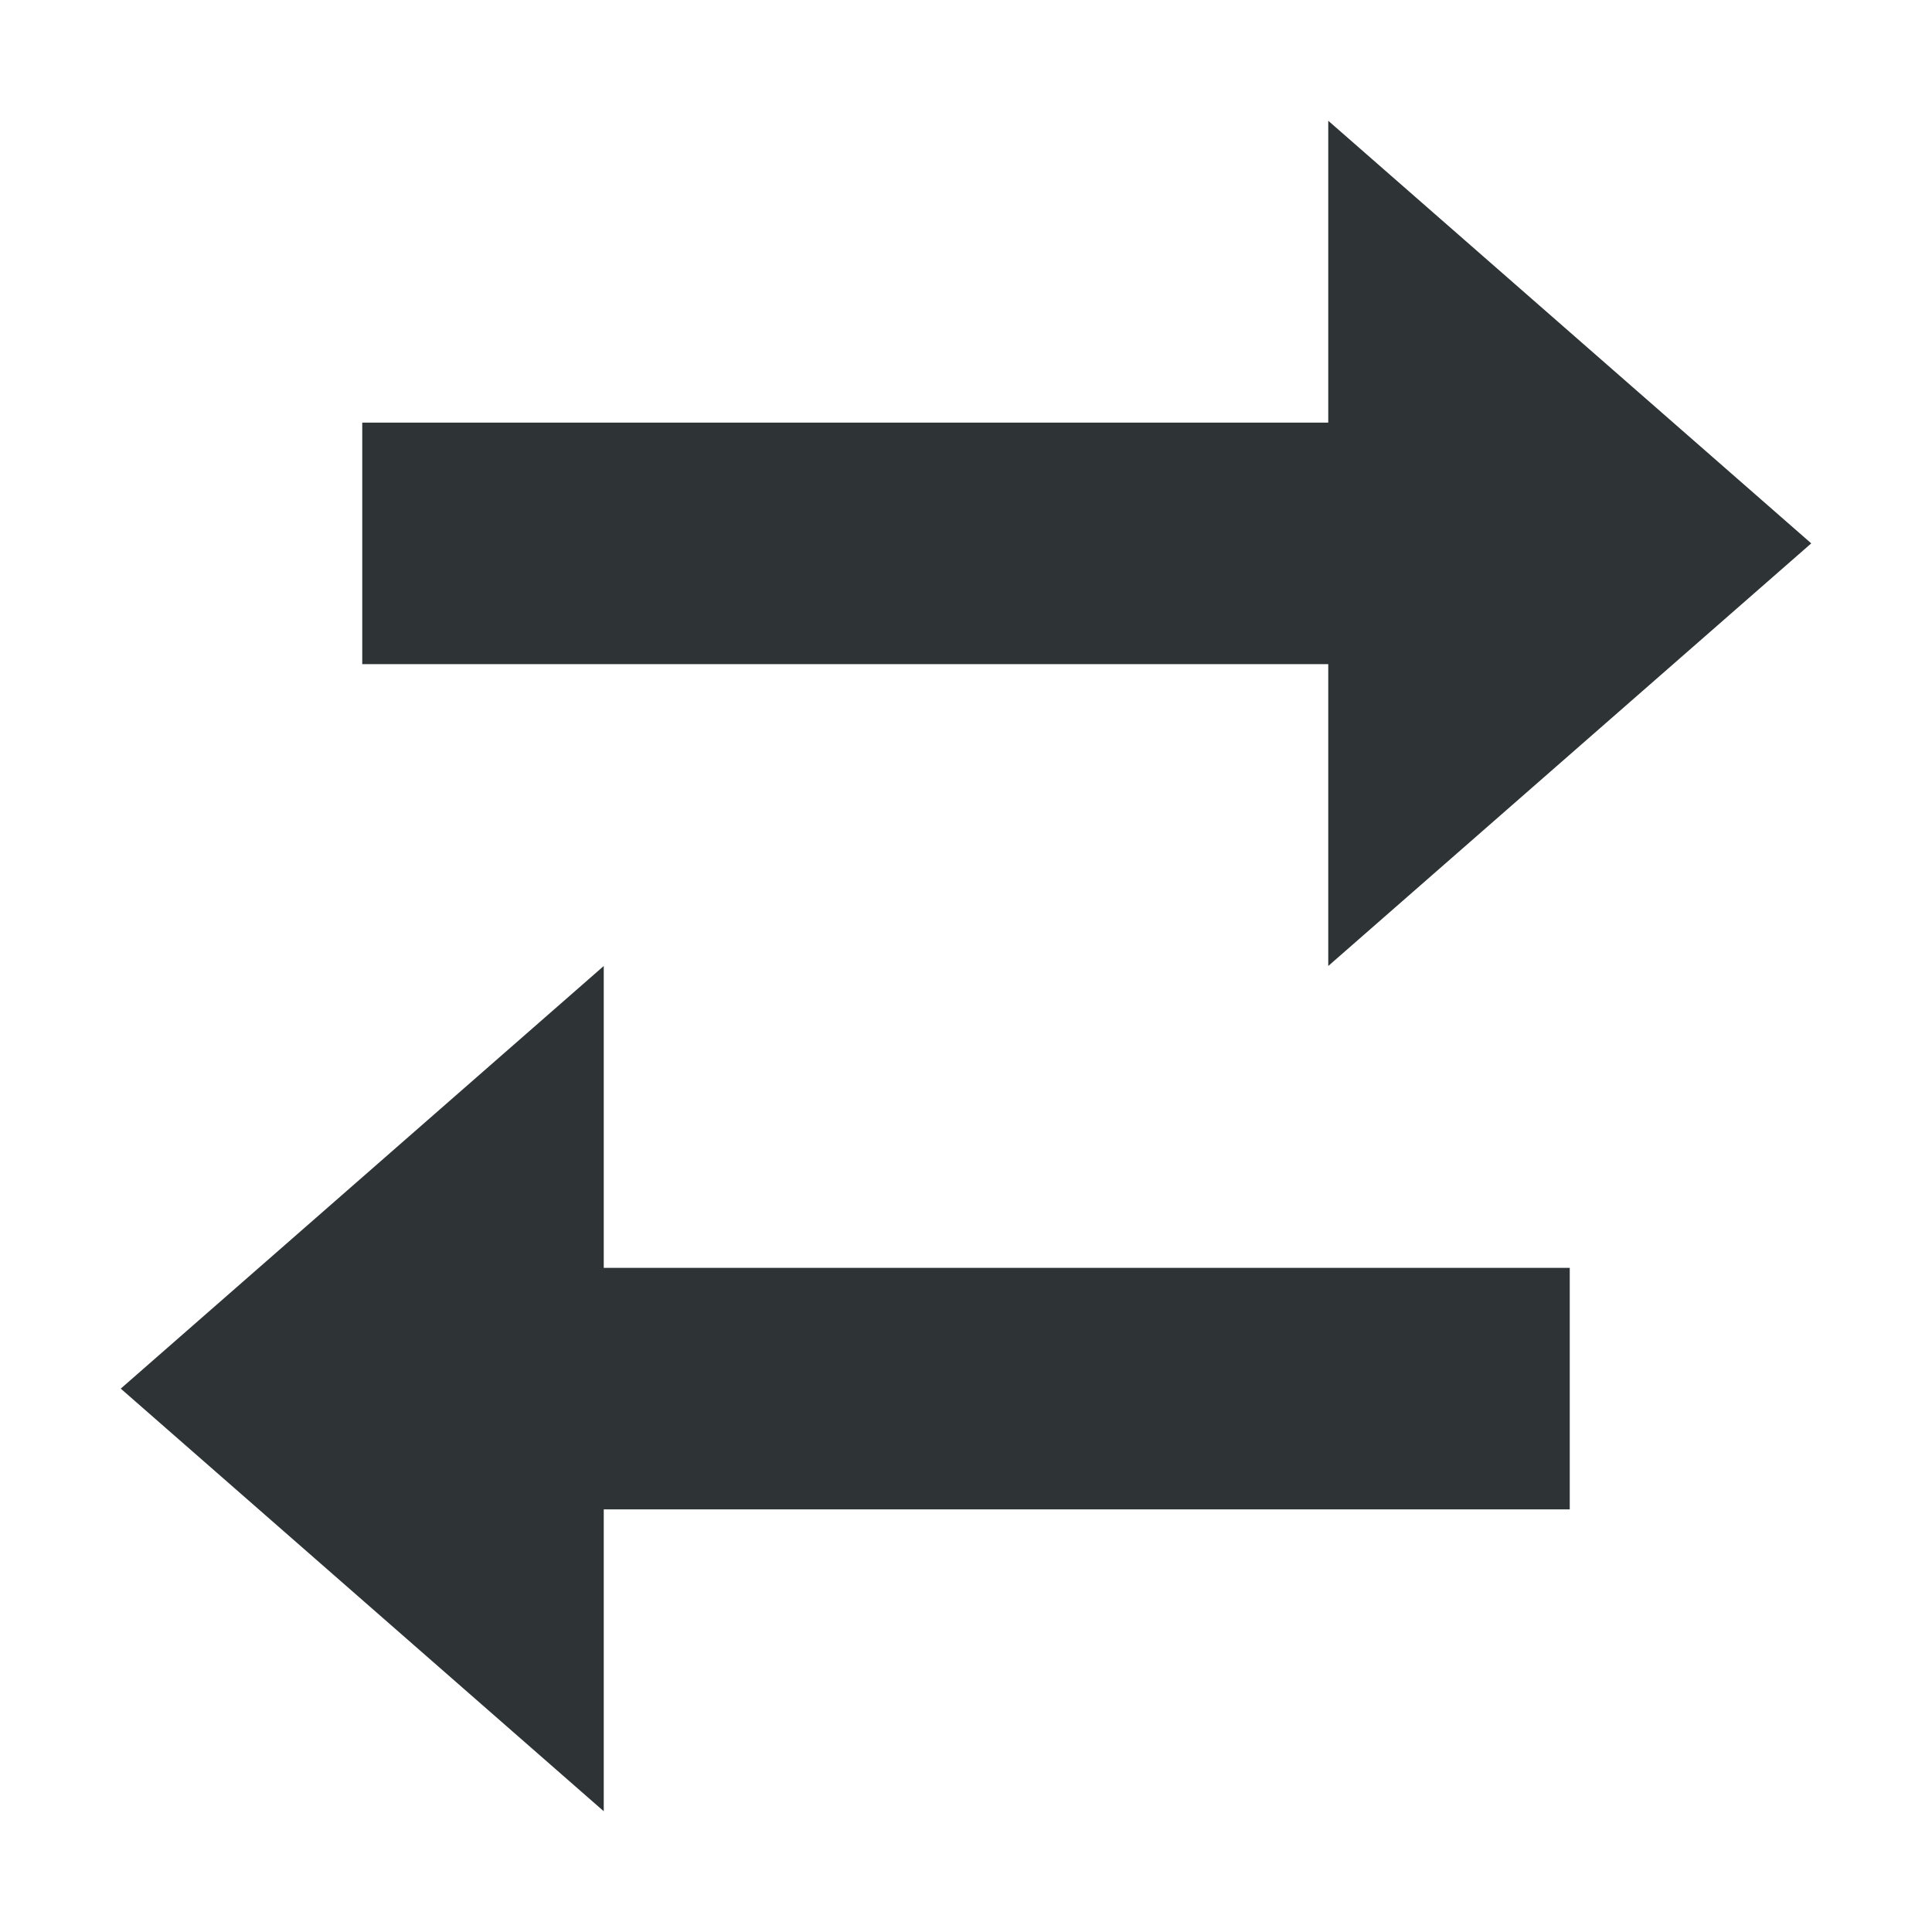
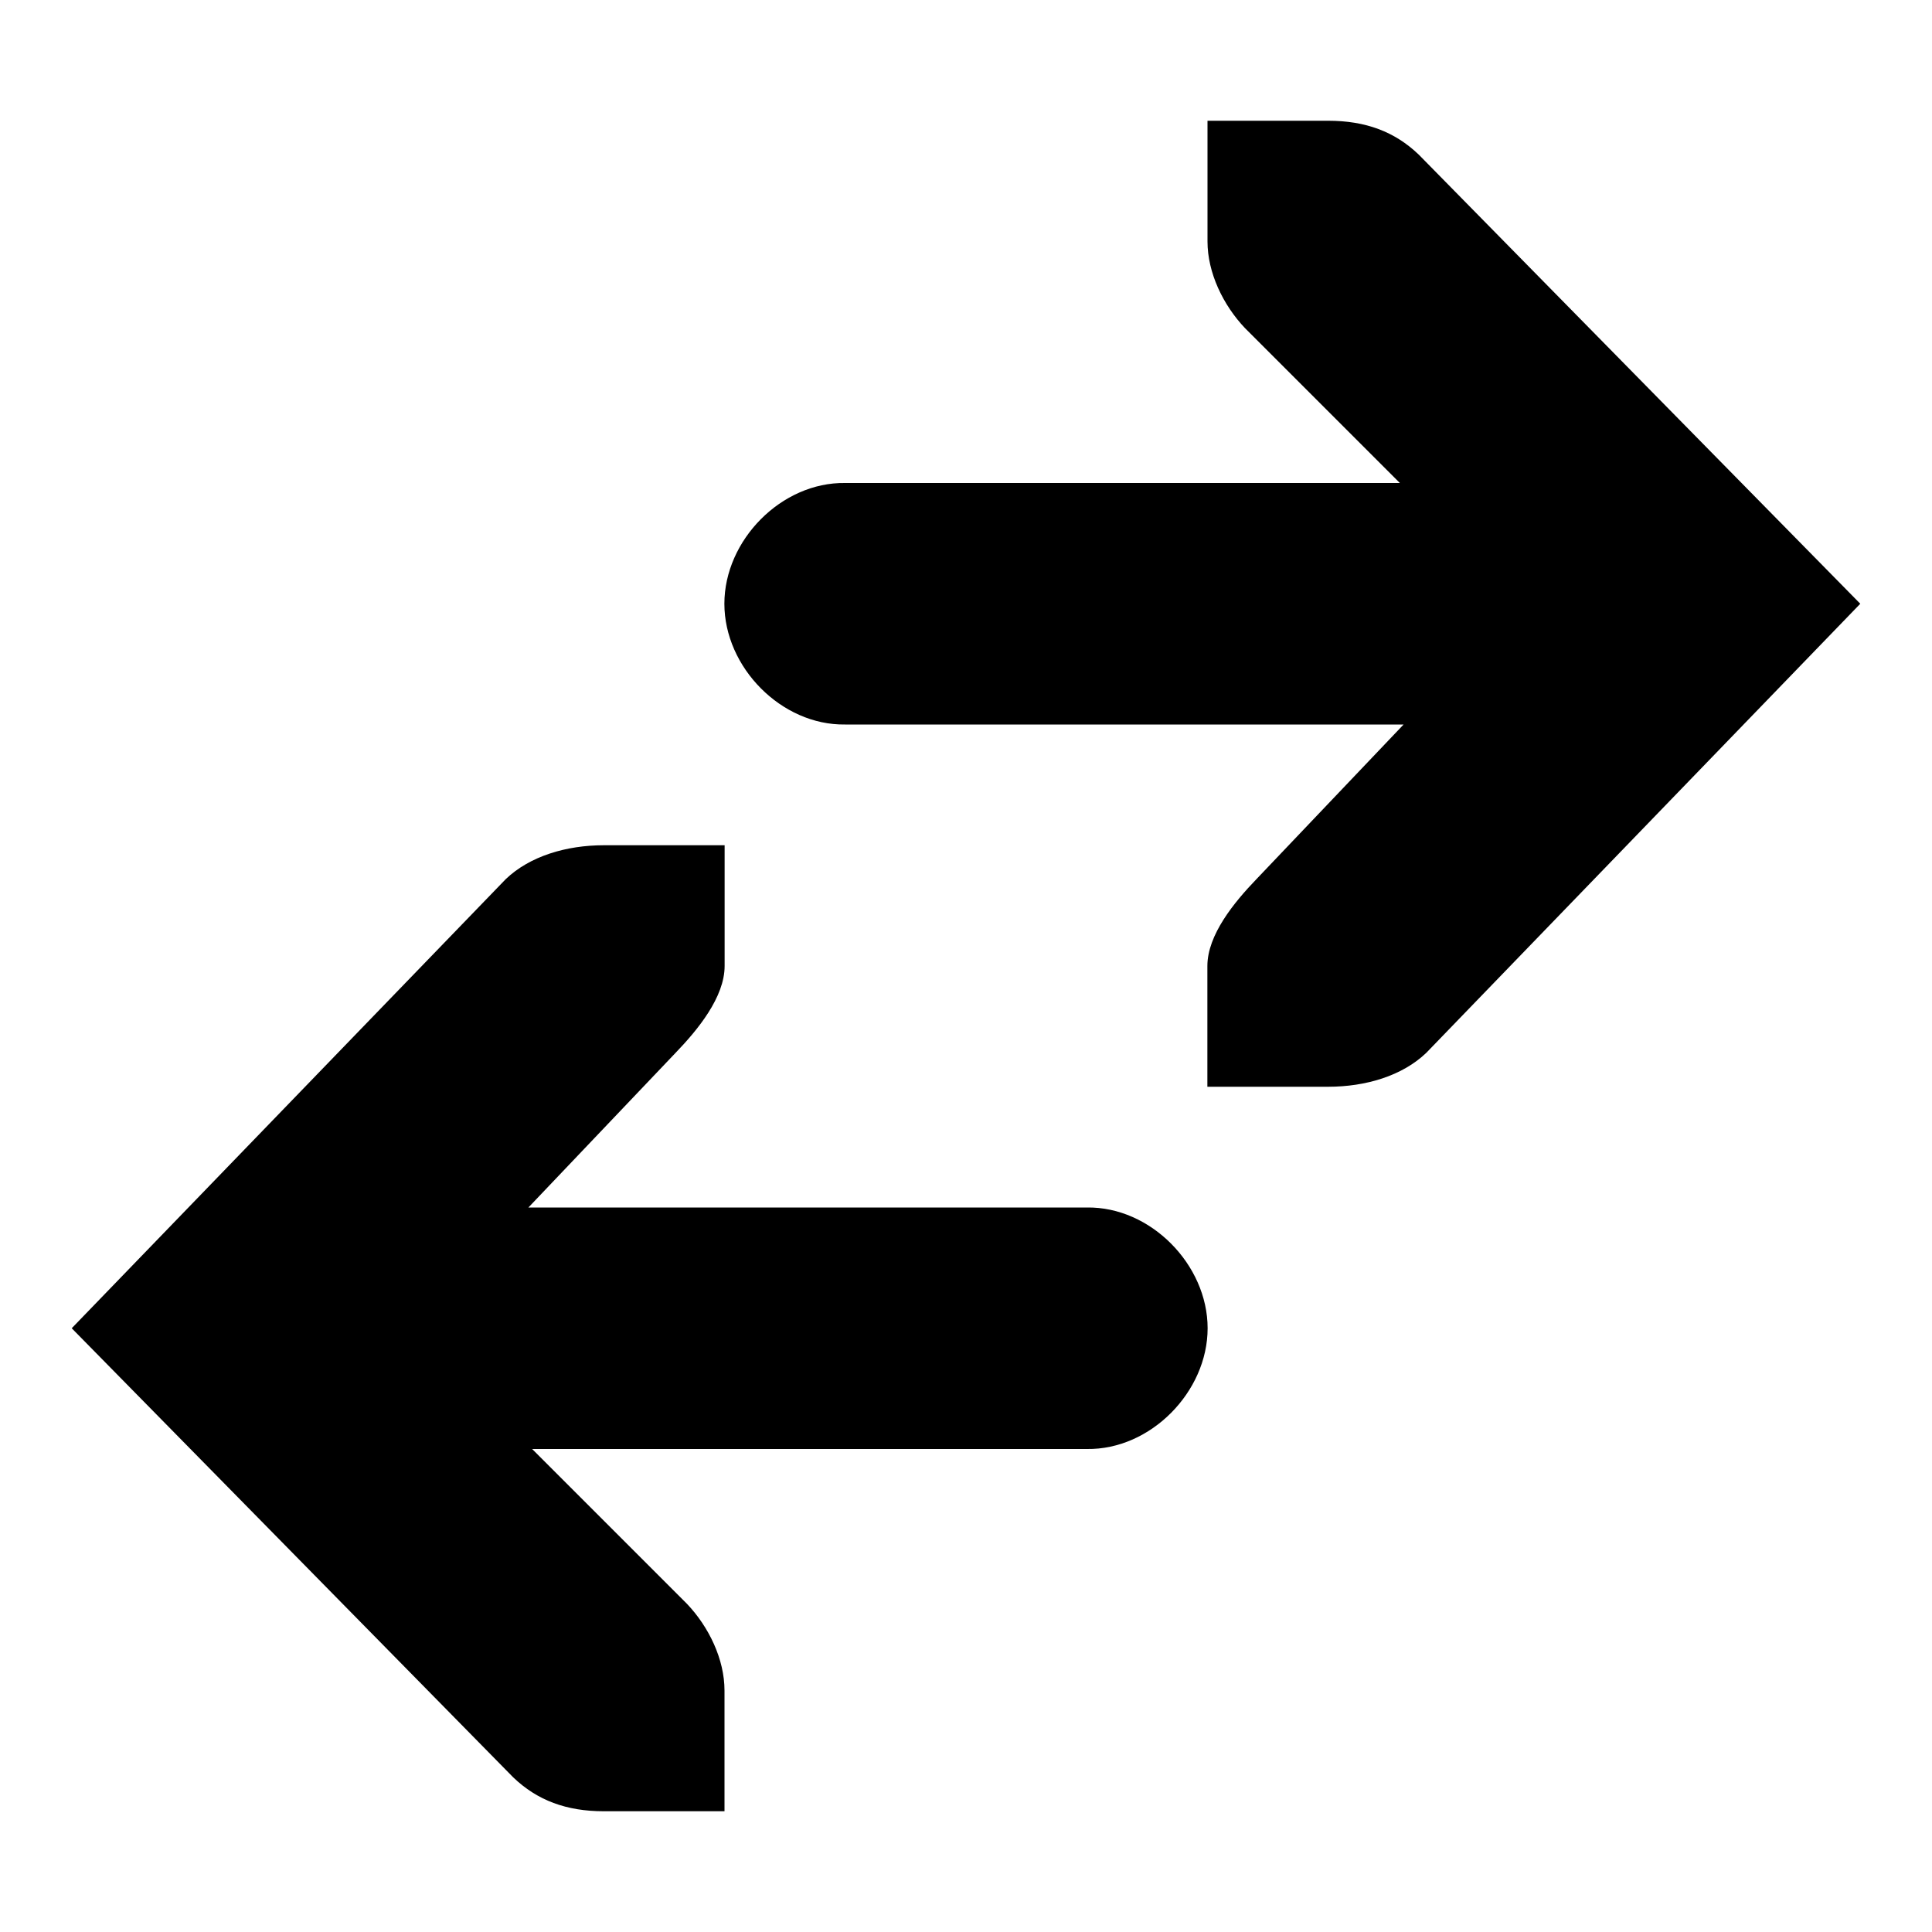
- <svg xmlns="http://www.w3.org/2000/svg" width="16" height="16" viewBox="0 0 16 16">
-   <path fill="#2e3436" d="M11 1l4 3.5L11 8V5.5H3v-2h8zM5 8l-4 3.5L5 15v-2.5h8v-2H5z" />
+ <svg xmlns="http://www.w3.org/2000/svg" height="16px" viewBox="0 0 16 16" width="16px">
+   <path d="m 5 7 c -0.309 0 -0.613 0.09 -0.812 0.281 l -3.594 3.719 l 3.656 3.719 c 0.199 0.191 0.441 0.281 0.75 0.281 h 1 v -1 c 0 -0.258 -0.129 -0.527 -0.312 -0.719 l -1.281 -1.281 h 4.594 c 0.527 0.008 1 -0.473 1 -1 s -0.473 -1.008 -1 -1 h -4.625 l 1.219 -1.281 c 0.184 -0.191 0.406 -0.461 0.406 -0.719 v -1 z m 0 0" />
+   <path d="m 11 9 c 0.309 0 0.613 -0.09 0.812 -0.281 l 3.594 -3.719 l -3.656 -3.719 c -0.199 -0.191 -0.441 -0.281 -0.75 -0.281 h -1 v 1 c 0 0.258 0.129 0.527 0.312 0.719 l 1.281 1.281 h -4.594 c -0.527 -0.008 -1 0.473 -1 1 s 0.473 1.008 1 1 h 4.625 l -1.219 1.281 c -0.184 0.191 -0.406 0.461 -0.406 0.719 v 1 z m 0 0" />
</svg>
